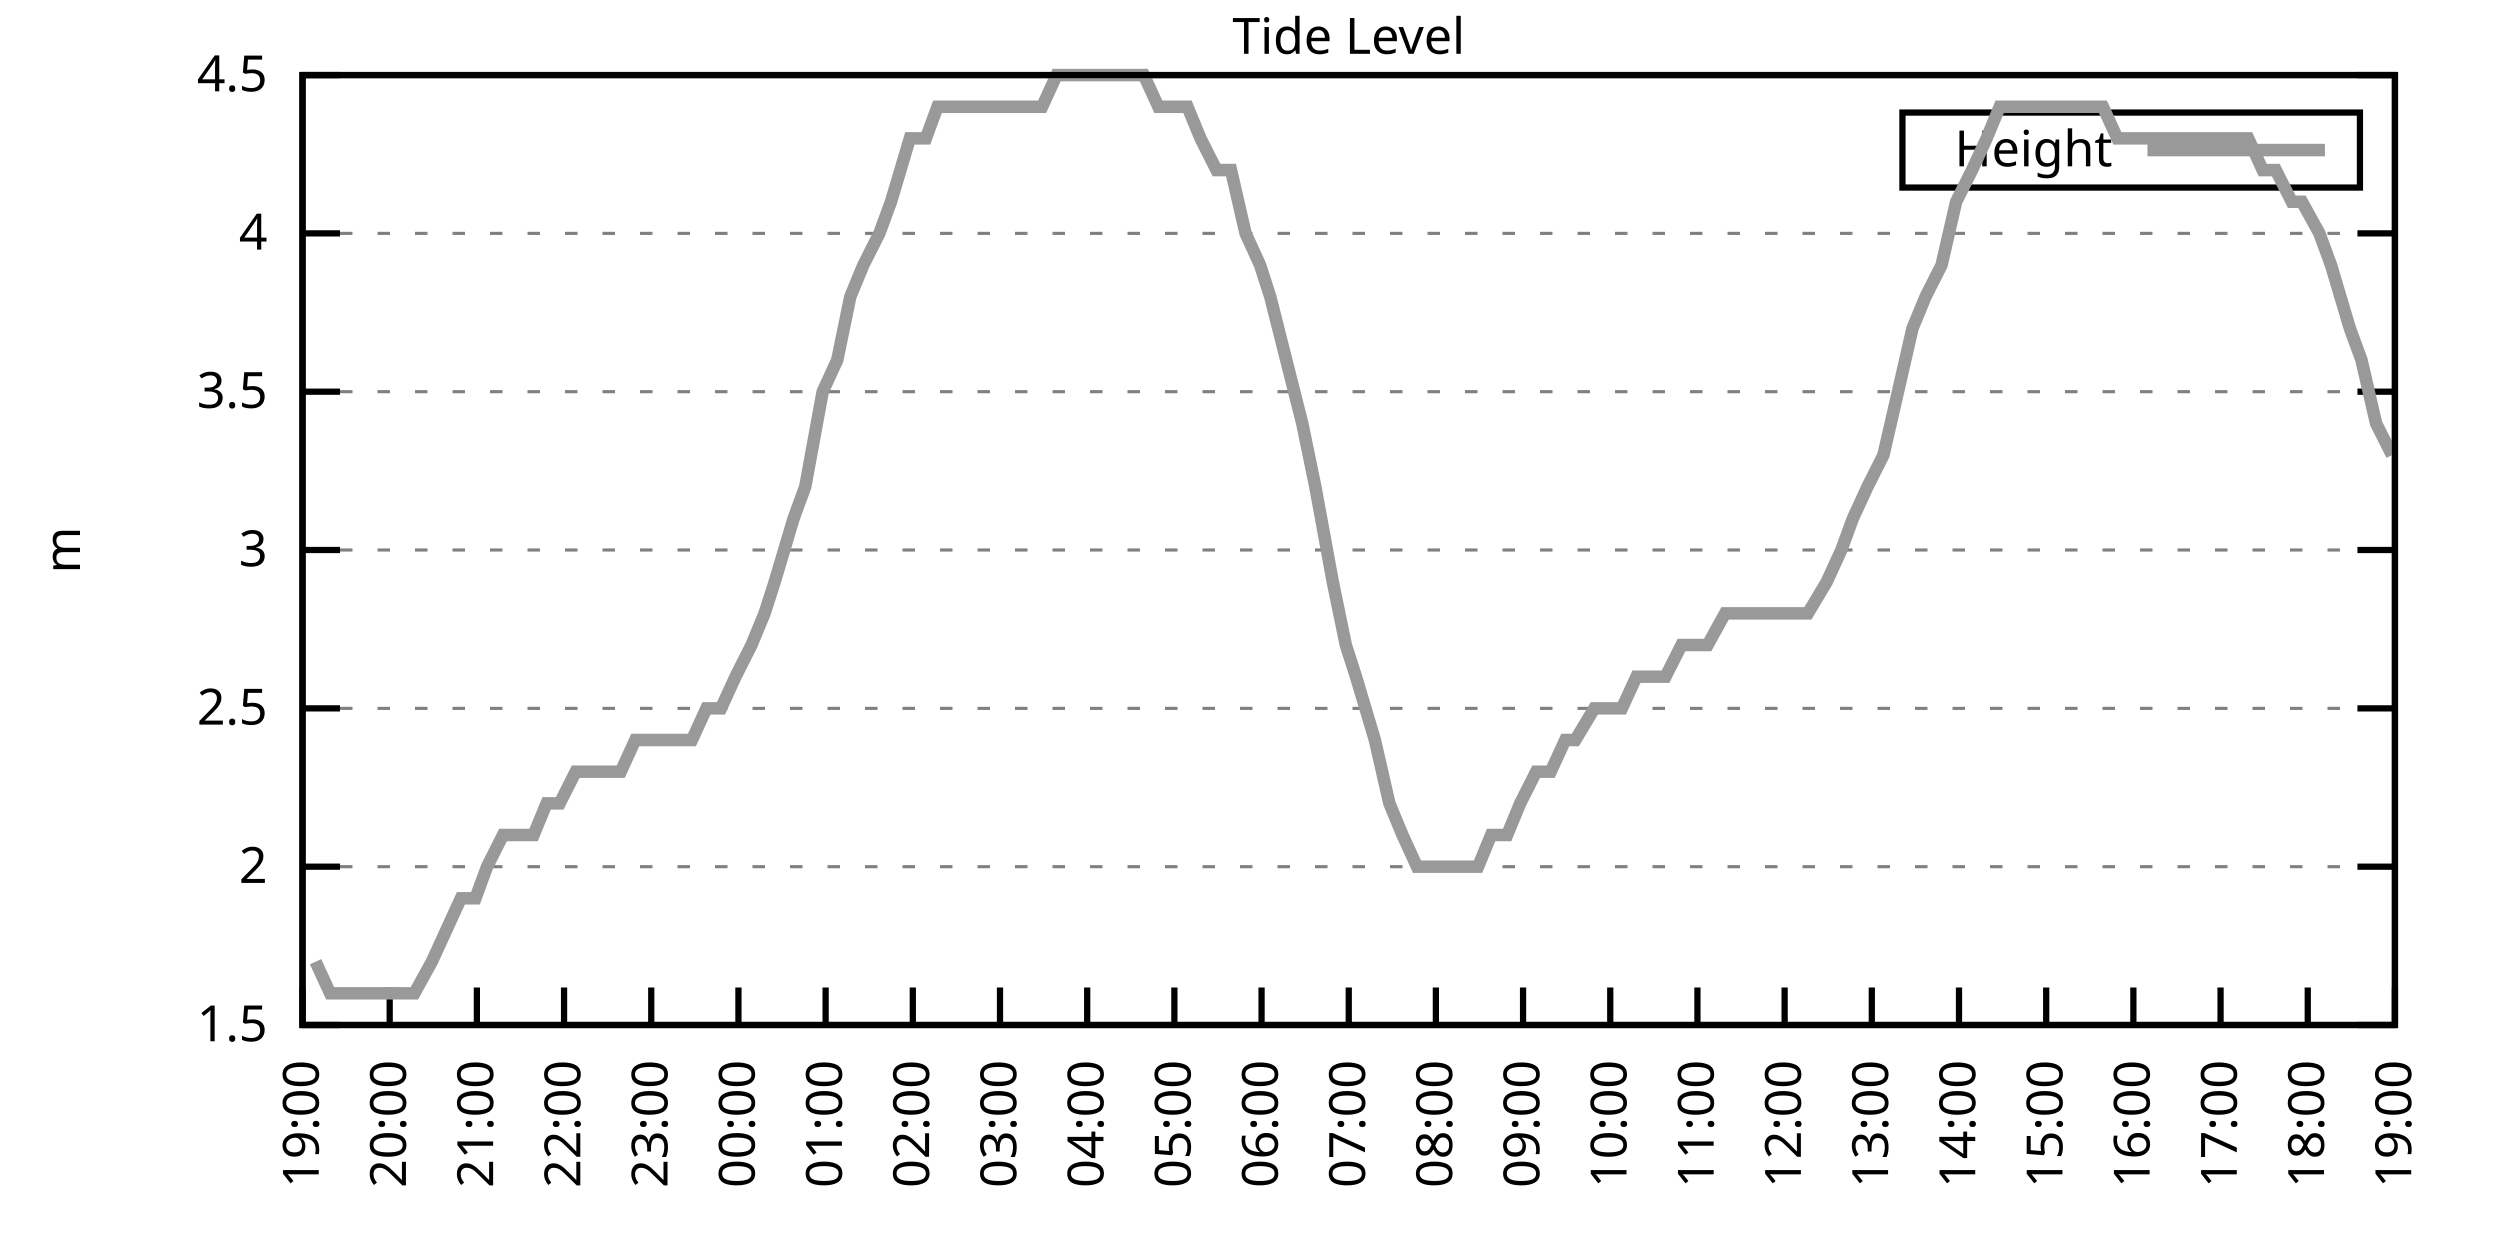
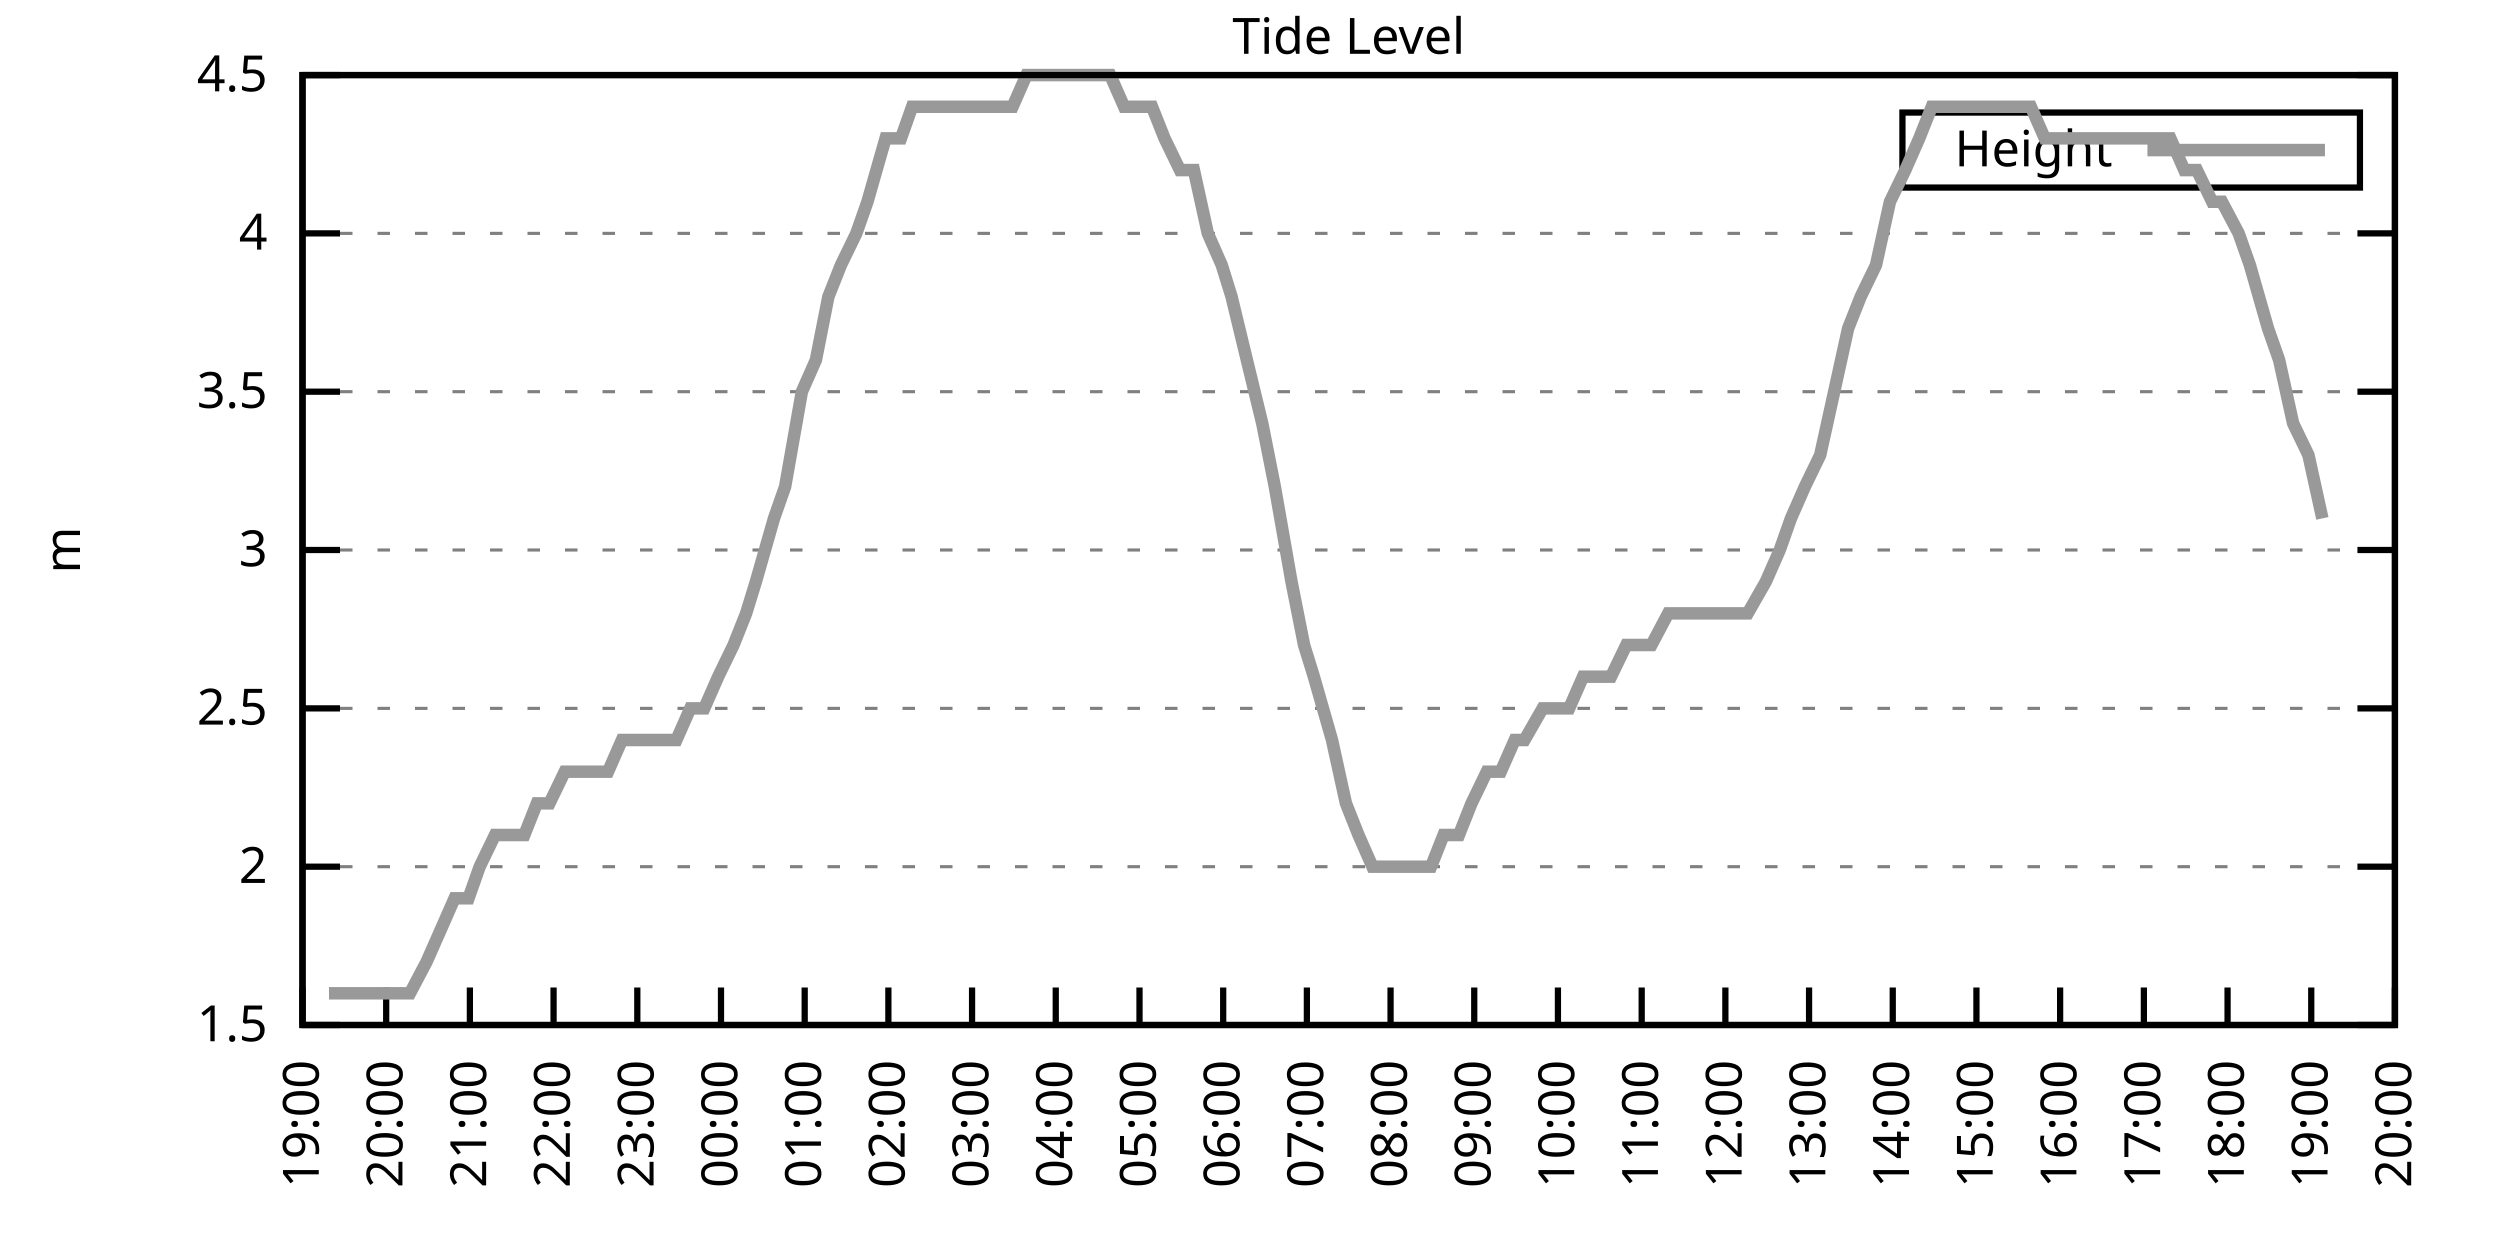
<svg xmlns="http://www.w3.org/2000/svg" xmlns:xlink="http://www.w3.org/1999/xlink" width="400" height="200" viewBox="0 0 400 200">
  <g id="gnuplot_canvas">
    <rect x="0" y="0" width="400" height="200" fill="none" />
    <defs>
      <circle id="gpDot" r="0.5" stroke-width="0.5" stroke="currentColor" />
      <path id="gpPt0" stroke-width="0.333" stroke="currentColor" d="M-1,0 h2 M0,-1 v2" />
      <path id="gpPt1" stroke-width="0.333" stroke="currentColor" d="M-1,-1 L1,1 M1,-1 L-1,1" />
      <path id="gpPt2" stroke-width="0.333" stroke="currentColor" d="M-1,0 L1,0 M0,-1 L0,1 M-1,-1 L1,1 M-1,1 L1,-1" />
      <rect id="gpPt3" stroke-width="0.333" stroke="currentColor" x="-1" y="-1" width="2" height="2" />
      <rect id="gpPt4" stroke-width="0.333" stroke="currentColor" fill="currentColor" x="-1" y="-1" width="2" height="2" />
      <circle id="gpPt5" stroke-width="0.333" stroke="currentColor" cx="0" cy="0" r="1" />
      <use xlink:href="#gpPt5" id="gpPt6" fill="currentColor" stroke="none" />
      <path id="gpPt7" stroke-width="0.333" stroke="currentColor" d="M0,-1.33 L-1.33,0.67 L1.33,0.67 z" />
      <use xlink:href="#gpPt7" id="gpPt8" fill="currentColor" stroke="none" />
      <use xlink:href="#gpPt7" id="gpPt9" stroke="currentColor" transform="rotate(180)" />
      <use xlink:href="#gpPt9" id="gpPt10" fill="currentColor" stroke="none" />
      <use xlink:href="#gpPt3" id="gpPt11" stroke="currentColor" transform="rotate(45)" />
      <use xlink:href="#gpPt11" id="gpPt12" fill="currentColor" stroke="none" />
      <path id="gpPt13" stroke-width="0.333" stroke="currentColor" d="M0,1.330 L1.265,0.411 L0.782,-1.067 L-0.782,-1.076 L-1.265,0.411 z" />
      <use xlink:href="#gpPt13" id="gpPt14" fill="currentColor" stroke="none" />
      <filter id="textbox" filterUnits="objectBoundingBox" x="0" y="0" height="1" width="1">
        <feFlood flood-color="white" flood-opacity="1" result="bgnd" />
        <feComposite in="SourceGraphic" in2="bgnd" operator="atop" />
      </filter>
      <filter id="greybox" filterUnits="objectBoundingBox" x="0" y="0" height="1" width="1">
        <feFlood flood-color="lightgrey" flood-opacity="1" result="grey" />
        <feComposite in="SourceGraphic" in2="grey" operator="atop" />
      </filter>
    </defs>
    <g fill="none" color="white" stroke="currentColor" stroke-width="1.00" stroke-linecap="butt" stroke-linejoin="miter">
</g>
    <g fill="none" color="black" stroke="currentColor" stroke-width="1.00" stroke-linecap="butt" stroke-linejoin="miter">
      <g stroke="none" shape-rendering="crispEdges">
        <polygon fill="rgb(255, 255, 255)" points="48.40,164.00 383.18,164.00 383.18,12.02 48.40,12.02 " />
      </g>
    </g>
    <g fill="none" color="black" stroke="currentColor" stroke-width="1.00" stroke-linecap="butt" stroke-linejoin="miter">
</g>
    <g fill="none" color="black" stroke="black" stroke-width="0.50" stroke-linecap="butt" stroke-linejoin="miter">
</g>
    <g fill="none" color="gray" stroke="currentColor" stroke-width="0.50" stroke-linecap="butt" stroke-linejoin="miter">
      <path stroke="gray" stroke-dasharray="2,4" class="gridline" d="M48.40,164.00 L383.19,164.00  " />
    </g>
    <g fill="none" color="gray" stroke="gray" stroke-width="1.00" stroke-linecap="butt" stroke-linejoin="miter">
</g>
    <g fill="none" color="black" stroke="currentColor" stroke-width="1.00" stroke-linecap="butt" stroke-linejoin="miter">
      <path stroke="black" d="M48.40,164.00 L54.40,164.00 M383.19,164.00 L377.19,164.00  " />
      <g transform="translate(42.80,166.60)" stroke="none" fill="black" font-family="Sans" font-size="8.00" text-anchor="end">
        <text>
          <tspan font-family="Sans"> 1.5</tspan>
        </text>
      </g>
    </g>
    <g fill="none" color="black" stroke="currentColor" stroke-width="1.00" stroke-linecap="butt" stroke-linejoin="miter">
</g>
    <g fill="none" color="black" stroke="black" stroke-width="0.50" stroke-linecap="butt" stroke-linejoin="miter">
</g>
    <g fill="none" color="gray" stroke="currentColor" stroke-width="0.50" stroke-linecap="butt" stroke-linejoin="miter">
      <path stroke="gray" stroke-dasharray="2,4" class="gridline" d="M48.40,138.67 L383.19,138.67  " />
    </g>
    <g fill="none" color="gray" stroke="gray" stroke-width="1.00" stroke-linecap="butt" stroke-linejoin="miter">
</g>
    <g fill="none" color="black" stroke="currentColor" stroke-width="1.00" stroke-linecap="butt" stroke-linejoin="miter">
      <path stroke="black" d="M48.40,138.67 L54.40,138.67 M383.19,138.67 L377.19,138.67  " />
      <g transform="translate(42.80,141.27)" stroke="none" fill="black" font-family="Sans" font-size="8.00" text-anchor="end">
        <text>
          <tspan font-family="Sans"> 2</tspan>
        </text>
      </g>
    </g>
    <g fill="none" color="black" stroke="currentColor" stroke-width="1.00" stroke-linecap="butt" stroke-linejoin="miter">
</g>
    <g fill="none" color="black" stroke="black" stroke-width="0.50" stroke-linecap="butt" stroke-linejoin="miter">
</g>
    <g fill="none" color="gray" stroke="currentColor" stroke-width="0.50" stroke-linecap="butt" stroke-linejoin="miter">
      <path stroke="gray" stroke-dasharray="2,4" class="gridline" d="M48.40,113.34 L383.19,113.34  " />
    </g>
    <g fill="none" color="gray" stroke="gray" stroke-width="1.00" stroke-linecap="butt" stroke-linejoin="miter">
</g>
    <g fill="none" color="black" stroke="currentColor" stroke-width="1.00" stroke-linecap="butt" stroke-linejoin="miter">
      <path stroke="black" d="M48.40,113.34 L54.40,113.34 M383.19,113.34 L377.19,113.34  " />
      <g transform="translate(42.80,115.94)" stroke="none" fill="black" font-family="Sans" font-size="8.00" text-anchor="end">
        <text>
          <tspan font-family="Sans"> 2.5</tspan>
        </text>
      </g>
    </g>
    <g fill="none" color="black" stroke="currentColor" stroke-width="1.00" stroke-linecap="butt" stroke-linejoin="miter">
</g>
    <g fill="none" color="black" stroke="black" stroke-width="0.50" stroke-linecap="butt" stroke-linejoin="miter">
</g>
    <g fill="none" color="gray" stroke="currentColor" stroke-width="0.50" stroke-linecap="butt" stroke-linejoin="miter">
      <path stroke="gray" stroke-dasharray="2,4" class="gridline" d="M48.40,88.00 L383.19,88.00  " />
    </g>
    <g fill="none" color="gray" stroke="gray" stroke-width="1.00" stroke-linecap="butt" stroke-linejoin="miter">
</g>
    <g fill="none" color="black" stroke="currentColor" stroke-width="1.00" stroke-linecap="butt" stroke-linejoin="miter">
      <path stroke="black" d="M48.40,88.00 L54.40,88.00 M383.19,88.00 L377.19,88.00  " />
      <g transform="translate(42.80,90.60)" stroke="none" fill="black" font-family="Sans" font-size="8.00" text-anchor="end">
        <text>
          <tspan font-family="Sans"> 3</tspan>
        </text>
      </g>
    </g>
    <g fill="none" color="black" stroke="currentColor" stroke-width="1.00" stroke-linecap="butt" stroke-linejoin="miter">
</g>
    <g fill="none" color="black" stroke="black" stroke-width="0.50" stroke-linecap="butt" stroke-linejoin="miter">
</g>
    <g fill="none" color="gray" stroke="currentColor" stroke-width="0.50" stroke-linecap="butt" stroke-linejoin="miter">
      <path stroke="gray" stroke-dasharray="2,4" class="gridline" d="M48.40,62.67 L383.19,62.67  " />
    </g>
    <g fill="none" color="gray" stroke="gray" stroke-width="1.00" stroke-linecap="butt" stroke-linejoin="miter">
</g>
    <g fill="none" color="black" stroke="currentColor" stroke-width="1.00" stroke-linecap="butt" stroke-linejoin="miter">
      <path stroke="black" d="M48.40,62.67 L54.40,62.67 M383.19,62.67 L377.19,62.67  " />
      <g transform="translate(42.80,65.27)" stroke="none" fill="black" font-family="Sans" font-size="8.00" text-anchor="end">
        <text>
          <tspan font-family="Sans"> 3.5</tspan>
        </text>
      </g>
    </g>
    <g fill="none" color="black" stroke="currentColor" stroke-width="1.00" stroke-linecap="butt" stroke-linejoin="miter">
</g>
    <g fill="none" color="black" stroke="black" stroke-width="0.50" stroke-linecap="butt" stroke-linejoin="miter">
</g>
    <g fill="none" color="gray" stroke="currentColor" stroke-width="0.50" stroke-linecap="butt" stroke-linejoin="miter">
      <path stroke="gray" stroke-dasharray="2,4" class="gridline" d="M48.40,37.34 L383.19,37.34  " />
    </g>
    <g fill="none" color="gray" stroke="gray" stroke-width="1.00" stroke-linecap="butt" stroke-linejoin="miter">
</g>
    <g fill="none" color="black" stroke="currentColor" stroke-width="1.00" stroke-linecap="butt" stroke-linejoin="miter">
      <path stroke="black" d="M48.40,37.34 L54.40,37.34 M383.19,37.34 L377.19,37.34  " />
      <g transform="translate(42.80,39.94)" stroke="none" fill="black" font-family="Sans" font-size="8.00" text-anchor="end">
        <text>
          <tspan font-family="Sans"> 4</tspan>
        </text>
      </g>
    </g>
    <g fill="none" color="black" stroke="currentColor" stroke-width="1.00" stroke-linecap="butt" stroke-linejoin="miter">
</g>
    <g fill="none" color="black" stroke="black" stroke-width="0.50" stroke-linecap="butt" stroke-linejoin="miter">
</g>
    <g fill="none" color="gray" stroke="currentColor" stroke-width="0.50" stroke-linecap="butt" stroke-linejoin="miter">
      <path stroke="gray" stroke-dasharray="2,4" class="gridline" d="M48.40,12.01 L383.19,12.01  " />
    </g>
    <g fill="none" color="gray" stroke="gray" stroke-width="1.00" stroke-linecap="butt" stroke-linejoin="miter">
</g>
    <g fill="none" color="black" stroke="currentColor" stroke-width="1.00" stroke-linecap="butt" stroke-linejoin="miter">
      <path stroke="black" d="M48.40,12.01 L54.40,12.01 M383.19,12.01 L377.19,12.01  " />
      <g transform="translate(42.80,14.61)" stroke="none" fill="black" font-family="Sans" font-size="8.00" text-anchor="end">
        <text>
          <tspan font-family="Sans"> 4.5</tspan>
        </text>
      </g>
    </g>
    <g fill="none" color="black" stroke="currentColor" stroke-width="1.00" stroke-linecap="butt" stroke-linejoin="miter">
      <path stroke="black" d="M48.40,164.00 L48.40,158.00  " />
      <g transform="translate(51.00,169.60) rotate(270.00)" stroke="none" fill="black" font-family="Sans" font-size="8.00" text-anchor="end">
        <text>
          <tspan font-family="Sans">19:00</tspan>
        </text>
      </g>
    </g>
    <g fill="none" color="black" stroke="currentColor" stroke-width="1.00" stroke-linecap="butt" stroke-linejoin="miter">
-       <path stroke="black" d="M62.35,164.00 L62.35,158.00  " />
-       <g transform="translate(64.95,169.60) rotate(270.00)" stroke="none" fill="black" font-family="Sans" font-size="8.00" text-anchor="end">
+       <path stroke="black" d="M61.79,164.00 L61.79,158.00  " />
+       <g transform="translate(64.39,169.60) rotate(270.00)" stroke="none" fill="black" font-family="Sans" font-size="8.00" text-anchor="end">
        <text>
          <tspan font-family="Sans">20:00</tspan>
        </text>
      </g>
    </g>
    <g fill="none" color="black" stroke="currentColor" stroke-width="1.00" stroke-linecap="butt" stroke-linejoin="miter">
-       <path stroke="black" d="M76.30,164.00 L76.30,158.00  " />
-       <g transform="translate(78.90,169.60) rotate(270.00)" stroke="none" fill="black" font-family="Sans" font-size="8.00" text-anchor="end">
+       <path stroke="black" d="M75.18,164.00 L75.18,158.00  " />
+       <g transform="translate(77.78,169.60) rotate(270.00)" stroke="none" fill="black" font-family="Sans" font-size="8.00" text-anchor="end">
        <text>
          <tspan font-family="Sans">21:00</tspan>
        </text>
      </g>
    </g>
    <g fill="none" color="black" stroke="currentColor" stroke-width="1.00" stroke-linecap="butt" stroke-linejoin="miter">
-       <path stroke="black" d="M90.25,164.00 L90.25,158.00  " />
-       <g transform="translate(92.85,169.60) rotate(270.00)" stroke="none" fill="black" font-family="Sans" font-size="8.00" text-anchor="end">
+       <path stroke="black" d="M88.57,164.00 L88.57,158.00  " />
+       <g transform="translate(91.17,169.60) rotate(270.00)" stroke="none" fill="black" font-family="Sans" font-size="8.00" text-anchor="end">
        <text>
          <tspan font-family="Sans">22:00</tspan>
        </text>
      </g>
    </g>
    <g fill="none" color="black" stroke="currentColor" stroke-width="1.00" stroke-linecap="butt" stroke-linejoin="miter">
-       <path stroke="black" d="M104.20,164.00 L104.20,158.00  " />
-       <g transform="translate(106.80,169.60) rotate(270.00)" stroke="none" fill="black" font-family="Sans" font-size="8.00" text-anchor="end">
+       <path stroke="black" d="M101.97,164.00 L101.97,158.00  " />
+       <g transform="translate(104.57,169.60) rotate(270.00)" stroke="none" fill="black" font-family="Sans" font-size="8.00" text-anchor="end">
        <text>
          <tspan font-family="Sans">23:00</tspan>
        </text>
      </g>
    </g>
    <g fill="none" color="black" stroke="currentColor" stroke-width="1.00" stroke-linecap="butt" stroke-linejoin="miter">
-       <path stroke="black" d="M118.15,164.00 L118.15,158.00  " />
-       <g transform="translate(120.75,169.60) rotate(270.00)" stroke="none" fill="black" font-family="Sans" font-size="8.00" text-anchor="end">
+       <path stroke="black" d="M115.36,164.00 L115.36,158.00  " />
+       <g transform="translate(117.96,169.60) rotate(270.00)" stroke="none" fill="black" font-family="Sans" font-size="8.00" text-anchor="end">
        <text>
          <tspan font-family="Sans">00:00</tspan>
        </text>
      </g>
    </g>
    <g fill="none" color="black" stroke="currentColor" stroke-width="1.00" stroke-linecap="butt" stroke-linejoin="miter">
-       <path stroke="black" d="M132.10,164.00 L132.10,158.00  " />
-       <g transform="translate(134.70,169.60) rotate(270.00)" stroke="none" fill="black" font-family="Sans" font-size="8.00" text-anchor="end">
+       <path stroke="black" d="M128.75,164.00 L128.75,158.00  " />
+       <g transform="translate(131.35,169.60) rotate(270.00)" stroke="none" fill="black" font-family="Sans" font-size="8.00" text-anchor="end">
        <text>
          <tspan font-family="Sans">01:00</tspan>
        </text>
      </g>
    </g>
    <g fill="none" color="black" stroke="currentColor" stroke-width="1.00" stroke-linecap="butt" stroke-linejoin="miter">
-       <path stroke="black" d="M146.05,164.00 L146.05,158.00  " />
-       <g transform="translate(148.65,169.60) rotate(270.00)" stroke="none" fill="black" font-family="Sans" font-size="8.00" text-anchor="end">
+       <path stroke="black" d="M142.14,164.00 L142.14,158.00  " />
+       <g transform="translate(144.74,169.60) rotate(270.00)" stroke="none" fill="black" font-family="Sans" font-size="8.00" text-anchor="end">
        <text>
          <tspan font-family="Sans">02:00</tspan>
        </text>
      </g>
    </g>
    <g fill="none" color="black" stroke="currentColor" stroke-width="1.00" stroke-linecap="butt" stroke-linejoin="miter">
-       <path stroke="black" d="M160.00,164.00 L160.00,158.00  " />
-       <g transform="translate(162.60,169.60) rotate(270.00)" stroke="none" fill="black" font-family="Sans" font-size="8.00" text-anchor="end">
+       <path stroke="black" d="M155.53,164.00 L155.53,158.00  " />
+       <g transform="translate(158.13,169.60) rotate(270.00)" stroke="none" fill="black" font-family="Sans" font-size="8.00" text-anchor="end">
        <text>
          <tspan font-family="Sans">03:00</tspan>
        </text>
      </g>
    </g>
    <g fill="none" color="black" stroke="currentColor" stroke-width="1.00" stroke-linecap="butt" stroke-linejoin="miter">
-       <path stroke="black" d="M173.95,164.00 L173.95,158.00  " />
-       <g transform="translate(176.55,169.60) rotate(270.00)" stroke="none" fill="black" font-family="Sans" font-size="8.00" text-anchor="end">
+       <path stroke="black" d="M168.92,164.00 L168.92,158.00  " />
+       <g transform="translate(171.52,169.60) rotate(270.00)" stroke="none" fill="black" font-family="Sans" font-size="8.00" text-anchor="end">
        <text>
          <tspan font-family="Sans">04:00</tspan>
        </text>
      </g>
    </g>
    <g fill="none" color="black" stroke="currentColor" stroke-width="1.00" stroke-linecap="butt" stroke-linejoin="miter">
-       <path stroke="black" d="M187.90,164.00 L187.90,158.00  " />
-       <g transform="translate(190.50,169.60) rotate(270.00)" stroke="none" fill="black" font-family="Sans" font-size="8.00" text-anchor="end">
+       <path stroke="black" d="M182.32,164.00 L182.32,158.00  " />
+       <g transform="translate(184.92,169.60) rotate(270.00)" stroke="none" fill="black" font-family="Sans" font-size="8.00" text-anchor="end">
        <text>
          <tspan font-family="Sans">05:00</tspan>
        </text>
      </g>
    </g>
    <g fill="none" color="black" stroke="currentColor" stroke-width="1.00" stroke-linecap="butt" stroke-linejoin="miter">
-       <path stroke="black" d="M201.85,164.00 L201.85,158.00  " />
-       <g transform="translate(204.45,169.60) rotate(270.00)" stroke="none" fill="black" font-family="Sans" font-size="8.00" text-anchor="end">
+       <path stroke="black" d="M195.71,164.00 L195.71,158.00  " />
+       <g transform="translate(198.31,169.60) rotate(270.00)" stroke="none" fill="black" font-family="Sans" font-size="8.00" text-anchor="end">
        <text>
          <tspan font-family="Sans">06:00</tspan>
        </text>
      </g>
    </g>
    <g fill="none" color="black" stroke="currentColor" stroke-width="1.00" stroke-linecap="butt" stroke-linejoin="miter">
-       <path stroke="black" d="M215.80,164.00 L215.80,158.00  " />
-       <g transform="translate(218.40,169.60) rotate(270.00)" stroke="none" fill="black" font-family="Sans" font-size="8.00" text-anchor="end">
+       <path stroke="black" d="M209.10,164.00 L209.10,158.00  " />
+       <g transform="translate(211.70,169.60) rotate(270.00)" stroke="none" fill="black" font-family="Sans" font-size="8.00" text-anchor="end">
        <text>
          <tspan font-family="Sans">07:00</tspan>
        </text>
      </g>
    </g>
    <g fill="none" color="black" stroke="currentColor" stroke-width="1.00" stroke-linecap="butt" stroke-linejoin="miter">
-       <path stroke="black" d="M229.74,164.00 L229.74,158.00  " />
-       <g transform="translate(232.34,169.60) rotate(270.00)" stroke="none" fill="black" font-family="Sans" font-size="8.00" text-anchor="end">
+       <path stroke="black" d="M222.49,164.00 L222.49,158.00  " />
+       <g transform="translate(225.09,169.60) rotate(270.00)" stroke="none" fill="black" font-family="Sans" font-size="8.00" text-anchor="end">
        <text>
          <tspan font-family="Sans">08:00</tspan>
        </text>
      </g>
    </g>
    <g fill="none" color="black" stroke="currentColor" stroke-width="1.00" stroke-linecap="butt" stroke-linejoin="miter">
-       <path stroke="black" d="M243.69,164.00 L243.69,158.00  " />
-       <g transform="translate(246.29,169.60) rotate(270.00)" stroke="none" fill="black" font-family="Sans" font-size="8.00" text-anchor="end">
+       <path stroke="black" d="M235.88,164.00 L235.88,158.00  " />
+       <g transform="translate(238.48,169.60) rotate(270.00)" stroke="none" fill="black" font-family="Sans" font-size="8.00" text-anchor="end">
        <text>
          <tspan font-family="Sans">09:00</tspan>
        </text>
      </g>
    </g>
    <g fill="none" color="black" stroke="currentColor" stroke-width="1.00" stroke-linecap="butt" stroke-linejoin="miter">
-       <path stroke="black" d="M257.64,164.00 L257.64,158.00  " />
-       <g transform="translate(260.24,169.60) rotate(270.00)" stroke="none" fill="black" font-family="Sans" font-size="8.00" text-anchor="end">
+       <path stroke="black" d="M249.27,164.00 L249.27,158.00  " />
+       <g transform="translate(251.87,169.60) rotate(270.00)" stroke="none" fill="black" font-family="Sans" font-size="8.00" text-anchor="end">
        <text>
          <tspan font-family="Sans">10:00</tspan>
        </text>
      </g>
    </g>
    <g fill="none" color="black" stroke="currentColor" stroke-width="1.00" stroke-linecap="butt" stroke-linejoin="miter">
-       <path stroke="black" d="M271.59,164.00 L271.59,158.00  " />
-       <g transform="translate(274.19,169.60) rotate(270.00)" stroke="none" fill="black" font-family="Sans" font-size="8.00" text-anchor="end">
+       <path stroke="black" d="M262.67,164.00 L262.67,158.00  " />
+       <g transform="translate(265.27,169.60) rotate(270.00)" stroke="none" fill="black" font-family="Sans" font-size="8.00" text-anchor="end">
        <text>
          <tspan font-family="Sans">11:00</tspan>
        </text>
      </g>
    </g>
    <g fill="none" color="black" stroke="currentColor" stroke-width="1.00" stroke-linecap="butt" stroke-linejoin="miter">
-       <path stroke="black" d="M285.54,164.00 L285.54,158.00  " />
-       <g transform="translate(288.14,169.60) rotate(270.00)" stroke="none" fill="black" font-family="Sans" font-size="8.00" text-anchor="end">
+       <path stroke="black" d="M276.06,164.00 L276.06,158.00  " />
+       <g transform="translate(278.66,169.60) rotate(270.00)" stroke="none" fill="black" font-family="Sans" font-size="8.00" text-anchor="end">
        <text>
          <tspan font-family="Sans">12:00</tspan>
        </text>
      </g>
    </g>
    <g fill="none" color="black" stroke="currentColor" stroke-width="1.00" stroke-linecap="butt" stroke-linejoin="miter">
-       <path stroke="black" d="M299.49,164.00 L299.49,158.00  " />
-       <g transform="translate(302.09,169.60) rotate(270.00)" stroke="none" fill="black" font-family="Sans" font-size="8.00" text-anchor="end">
+       <path stroke="black" d="M289.45,164.00 L289.45,158.00  " />
+       <g transform="translate(292.05,169.60) rotate(270.00)" stroke="none" fill="black" font-family="Sans" font-size="8.00" text-anchor="end">
        <text>
          <tspan font-family="Sans">13:00</tspan>
        </text>
      </g>
    </g>
    <g fill="none" color="black" stroke="currentColor" stroke-width="1.00" stroke-linecap="butt" stroke-linejoin="miter">
-       <path stroke="black" d="M313.44,164.00 L313.44,158.00  " />
-       <g transform="translate(316.04,169.60) rotate(270.00)" stroke="none" fill="black" font-family="Sans" font-size="8.00" text-anchor="end">
+       <path stroke="black" d="M302.84,164.00 L302.84,158.00  " />
+       <g transform="translate(305.44,169.60) rotate(270.00)" stroke="none" fill="black" font-family="Sans" font-size="8.00" text-anchor="end">
        <text>
          <tspan font-family="Sans">14:00</tspan>
        </text>
      </g>
    </g>
    <g fill="none" color="black" stroke="currentColor" stroke-width="1.00" stroke-linecap="butt" stroke-linejoin="miter">
-       <path stroke="black" d="M327.39,164.00 L327.39,158.00  " />
-       <g transform="translate(329.99,169.60) rotate(270.00)" stroke="none" fill="black" font-family="Sans" font-size="8.00" text-anchor="end">
+       <path stroke="black" d="M316.23,164.00 L316.23,158.00  " />
+       <g transform="translate(318.83,169.60) rotate(270.00)" stroke="none" fill="black" font-family="Sans" font-size="8.00" text-anchor="end">
        <text>
          <tspan font-family="Sans">15:00</tspan>
        </text>
      </g>
    </g>
    <g fill="none" color="black" stroke="currentColor" stroke-width="1.00" stroke-linecap="butt" stroke-linejoin="miter">
-       <path stroke="black" d="M341.34,164.00 L341.34,158.00  " />
-       <g transform="translate(343.94,169.60) rotate(270.00)" stroke="none" fill="black" font-family="Sans" font-size="8.00" text-anchor="end">
+       <path stroke="black" d="M329.62,164.00 L329.62,158.00  " />
+       <g transform="translate(332.22,169.60) rotate(270.00)" stroke="none" fill="black" font-family="Sans" font-size="8.00" text-anchor="end">
        <text>
          <tspan font-family="Sans">16:00</tspan>
        </text>
      </g>
    </g>
    <g fill="none" color="black" stroke="currentColor" stroke-width="1.00" stroke-linecap="butt" stroke-linejoin="miter">
-       <path stroke="black" d="M355.29,164.00 L355.29,158.00  " />
-       <g transform="translate(357.89,169.60) rotate(270.00)" stroke="none" fill="black" font-family="Sans" font-size="8.00" text-anchor="end">
+       <path stroke="black" d="M343.02,164.00 L343.02,158.00  " />
+       <g transform="translate(345.62,169.60) rotate(270.00)" stroke="none" fill="black" font-family="Sans" font-size="8.00" text-anchor="end">
        <text>
          <tspan font-family="Sans">17:00</tspan>
        </text>
      </g>
    </g>
    <g fill="none" color="black" stroke="currentColor" stroke-width="1.00" stroke-linecap="butt" stroke-linejoin="miter">
-       <path stroke="black" d="M369.24,164.00 L369.24,158.00  " />
-       <g transform="translate(371.84,169.60) rotate(270.00)" stroke="none" fill="black" font-family="Sans" font-size="8.00" text-anchor="end">
+       <path stroke="black" d="M356.41,164.00 L356.41,158.00  " />
+       <g transform="translate(359.01,169.60) rotate(270.00)" stroke="none" fill="black" font-family="Sans" font-size="8.00" text-anchor="end">
        <text>
          <tspan font-family="Sans">18:00</tspan>
+         </text>
+       </g>
+     </g>
+     <g fill="none" color="black" stroke="currentColor" stroke-width="1.00" stroke-linecap="butt" stroke-linejoin="miter">
+       <path stroke="black" d="M369.80,164.00 L369.80,158.00  " />
+       <g transform="translate(372.40,169.60) rotate(270.00)" stroke="none" fill="black" font-family="Sans" font-size="8.00" text-anchor="end">
+         <text>
+           <tspan font-family="Sans">19:00</tspan>
        </text>
      </g>
    </g>
    <g fill="none" color="black" stroke="currentColor" stroke-width="1.00" stroke-linecap="butt" stroke-linejoin="miter">
      <path stroke="black" d="M383.19,164.00 L383.19,158.00  " />
      <g transform="translate(385.79,169.60) rotate(270.00)" stroke="none" fill="black" font-family="Sans" font-size="8.00" text-anchor="end">
        <text>
-           <tspan font-family="Sans">19:00</tspan>
+           <tspan font-family="Sans">20:00</tspan>
        </text>
      </g>
    </g>
    <g fill="none" color="black" stroke="currentColor" stroke-width="1.00" stroke-linecap="butt" stroke-linejoin="miter">
</g>
    <g fill="none" color="black" stroke="currentColor" stroke-width="1.00" stroke-linecap="butt" stroke-linejoin="miter">
      <path stroke="black" d="M48.40,12.01 L48.40,164.00 L383.19,164.00 L383.19,12.01 L48.40,12.01 Z  " />
    </g>
    <g fill="none" color="black" stroke="currentColor" stroke-width="1.00" stroke-linecap="butt" stroke-linejoin="miter">
</g>
    <g fill="none" color="black" stroke="currentColor" stroke-width="1.00" stroke-linecap="butt" stroke-linejoin="miter">
      <path stroke="black" d="M304.39,30.01 L304.39,18.01 L377.59,18.01 L377.59,30.01 L304.39,30.01 Z  " />
    </g>
    <g id="Tide_level_plot_1">
      <g fill="none" color="white" stroke="black" stroke-width="2.00" stroke-linecap="butt" stroke-linejoin="miter">
</g>
      <g fill="none" color="black" stroke="currentColor" stroke-width="2.00" stroke-linecap="butt" stroke-linejoin="miter">
        <g transform="translate(337.99,26.61)" stroke="none" fill="black" font-family="Sans" font-size="8.00" text-anchor="end">
          <text>
            <tspan font-family="Sans">Height</tspan>
          </text>
        </g>
      </g>
      <g fill="none" color="black" stroke="currentColor" stroke-width="2.00" stroke-linecap="butt" stroke-linejoin="miter">
-         <path stroke="rgb(153, 153, 153)" d="M343.59,24.01 L371.99,24.01 M50.49,153.87 L52.82,158.93 L54.91,158.93 L57.23,158.93 L59.56,158.93 L61.88,158.93   L63.98,158.93 L66.30,158.93 L69.09,153.87 L71.42,148.80 L73.74,143.73 L76.07,143.73 L77.93,138.67 L80.48,133.60   L82.81,133.60 L85.37,133.60 L87.46,128.54 L89.55,128.54 L92.11,123.47 L94.67,123.47 L96.99,123.47 L99.32,123.47   L101.64,118.40 L103.73,118.40 L106.29,118.40 L108.15,118.40 L110.71,118.40 L113.03,113.34 L115.36,113.34 L117.68,108.27   L120.24,103.20 L122.33,98.14 L123.96,93.07 L126.98,82.94 L128.84,77.87 L131.63,62.67 L133.96,57.61 L136.05,47.47   L138.14,42.41 L140.70,37.34 L142.56,32.28 L145.58,22.14 L148.14,22.14 L150.00,17.08 L151.86,17.08 L154.65,17.08   L157.44,17.08 L159.07,17.08 L161.62,17.08 L164.41,17.08 L166.74,17.08 L169.06,12.01 L171.39,12.01 L173.48,12.01   L175.57,12.01 L178.36,12.01 L179.99,12.01 L183.01,12.01 L185.34,17.08 L187.66,17.08 L189.99,17.08 L192.08,22.14   L194.64,27.21 L196.96,27.21 L199.29,37.34 L201.61,42.41 L203.24,47.47 L205.80,57.61 L208.36,67.74 L210.45,77.87   L213.24,93.07 L215.33,103.20 L216.96,108.27 L219.98,118.40 L222.30,128.54 L224.40,133.60 L226.72,138.67 L229.28,138.67   L231.84,138.67 L234.16,138.67 L236.49,138.67 L238.58,133.60 L241.14,133.60 L243.23,128.54 L245.79,123.47 L248.11,123.47   L250.44,118.40 L252.06,118.40 L255.09,113.34 L256.71,113.34 L259.50,113.34 L261.83,108.27 L264.15,108.27 L266.48,108.27   L269.04,103.20 L271.36,103.20 L273.22,103.20 L276.01,98.14 L277.64,98.14 L280.66,98.14 L282.99,98.14 L285.08,98.14   L287.40,98.14 L289.26,98.14 L292.29,93.07 L294.61,88.00 L296.47,82.94 L298.80,77.87 L301.35,72.81 L303.68,62.67   L306.00,52.54 L308.09,47.47 L310.65,42.41 L312.98,32.28 L315.53,27.21 L317.86,22.14 L319.95,17.08 L322.51,17.08   L324.83,17.08 L327.16,17.08 L329.02,17.08 L331.58,17.08 L333.90,17.08 L336.46,17.08 L338.78,22.14 L341.11,22.14   L343.43,22.14 L345.76,22.14 L347.85,22.14 L350.18,22.14 L352.73,22.14 L355.06,22.14 L356.69,22.14 L359.71,22.14   L362.03,27.21 L364.13,27.21 L366.68,32.28 L368.31,32.28 L371.10,37.34 L372.96,42.41 L375.98,52.54 L377.84,57.61   L380.17,67.74 L382.73,72.81  " />
+         <path stroke="rgb(153, 153, 153)" d="M343.59,24.01 L371.99,24.01 M52.64,158.93 L54.65,158.93 L56.88,158.93 L59.11,158.93 L61.35,158.93 L63.35,158.93   L65.59,158.93 L68.26,153.87 L70.50,148.80 L72.73,143.73 L74.96,143.73 L76.75,138.67 L79.20,133.60 L81.43,133.60   L83.89,133.60 L85.90,128.54 L87.91,128.54 L90.36,123.47 L92.82,123.47 L95.05,123.47 L97.28,123.47 L99.51,118.40   L101.52,118.40 L103.98,118.40 L105.76,118.40 L108.22,118.40 L110.45,113.34 L112.68,113.34 L114.91,108.27 L117.37,103.20   L119.38,98.14 L120.94,93.07 L123.84,82.94 L125.62,77.87 L128.30,62.67 L130.54,57.61 L132.54,47.47 L134.55,42.41   L137.01,37.34 L138.79,32.28 L141.69,22.14 L144.15,22.14 L145.94,17.08 L147.72,17.08 L150.40,17.08 L153.08,17.08   L154.64,17.08 L157.10,17.08 L159.77,17.08 L162.01,17.08 L164.24,12.01 L166.47,12.01 L168.48,12.01 L170.49,12.01   L173.17,12.01 L174.73,12.01 L177.63,12.01 L179.86,17.08 L182.09,17.08 L184.32,17.08 L186.33,22.14 L188.79,27.21   L191.02,27.21 L193.25,37.34 L195.48,42.41 L197.05,47.47 L199.50,57.61 L201.96,67.74 L203.97,77.87 L206.64,93.07   L208.65,103.20 L210.22,108.27 L213.12,118.40 L215.35,128.54 L217.36,133.60 L219.59,138.67 L222.04,138.67 L224.50,138.67   L226.73,138.67 L228.96,138.67 L230.97,133.60 L233.43,133.60 L235.44,128.54 L237.89,123.47 L240.12,123.47 L242.36,118.40   L243.92,118.40 L246.82,113.34 L248.38,113.34 L251.06,113.34 L253.29,108.27 L255.52,108.27 L257.76,108.27 L260.21,103.20   L262.44,103.20 L264.23,103.20 L266.91,98.14 L268.47,98.14 L271.37,98.14 L273.60,98.14 L275.61,98.14 L277.84,98.14   L279.63,98.14 L282.53,93.07 L284.76,88.00 L286.55,82.94 L288.78,77.87 L291.23,72.81 L293.47,62.67 L295.70,52.54   L297.71,47.47 L300.16,42.41 L302.39,32.28 L304.85,27.21 L307.08,22.14 L309.09,17.08 L311.54,17.08 L313.78,17.08   L316.01,17.08 L317.79,17.08 L320.25,17.08 L322.48,17.08 L324.94,17.08 L327.17,22.14 L329.40,22.14 L331.63,22.14   L333.86,22.14 L335.87,22.14 L338.10,22.14 L340.56,22.14 L342.79,22.14 L344.35,22.14 L347.26,22.14 L349.49,27.21   L351.50,27.21 L353.95,32.28 L355.51,32.28 L358.19,37.34 L359.98,42.41 L362.88,52.54 L364.66,57.61 L366.90,67.74   L369.35,72.81 L371.58,82.94  " />
      </g>
    </g>
    <g fill="none" color="black" stroke="currentColor" stroke-width="2.00" stroke-linecap="butt" stroke-linejoin="miter">
</g>
    <g fill="none" color="black" stroke="black" stroke-width="1.00" stroke-linecap="butt" stroke-linejoin="miter">
</g>
    <g fill="none" color="black" stroke="currentColor" stroke-width="1.00" stroke-linecap="butt" stroke-linejoin="miter">
      <path stroke="black" d="M48.40,12.01 L48.40,164.00 L383.19,164.00 L383.19,12.01 L48.40,12.01 Z  " />
      <g transform="translate(12.80,88.01) rotate(270.00)" stroke="none" fill="black" font-family="Sans" font-size="8.00" text-anchor="middle">
        <text>
          <tspan font-family="Sans">m</tspan>
        </text>
      </g>
    </g>
    <g fill="none" color="black" stroke="currentColor" stroke-width="1.00" stroke-linecap="butt" stroke-linejoin="miter">
</g>
    <g fill="none" color="black" stroke="currentColor" stroke-width="1.00" stroke-linecap="butt" stroke-linejoin="miter">
      <g transform="translate(215.79,8.61)" stroke="none" fill="black" font-family="Sans" font-size="8.00" text-anchor="middle">
        <text>
          <tspan font-family="Sans">Tide Level</tspan>
        </text>
      </g>
    </g>
    <g fill="none" color="black" stroke="currentColor" stroke-width="1.00" stroke-linecap="butt" stroke-linejoin="miter">
</g>
  </g>
</svg>
